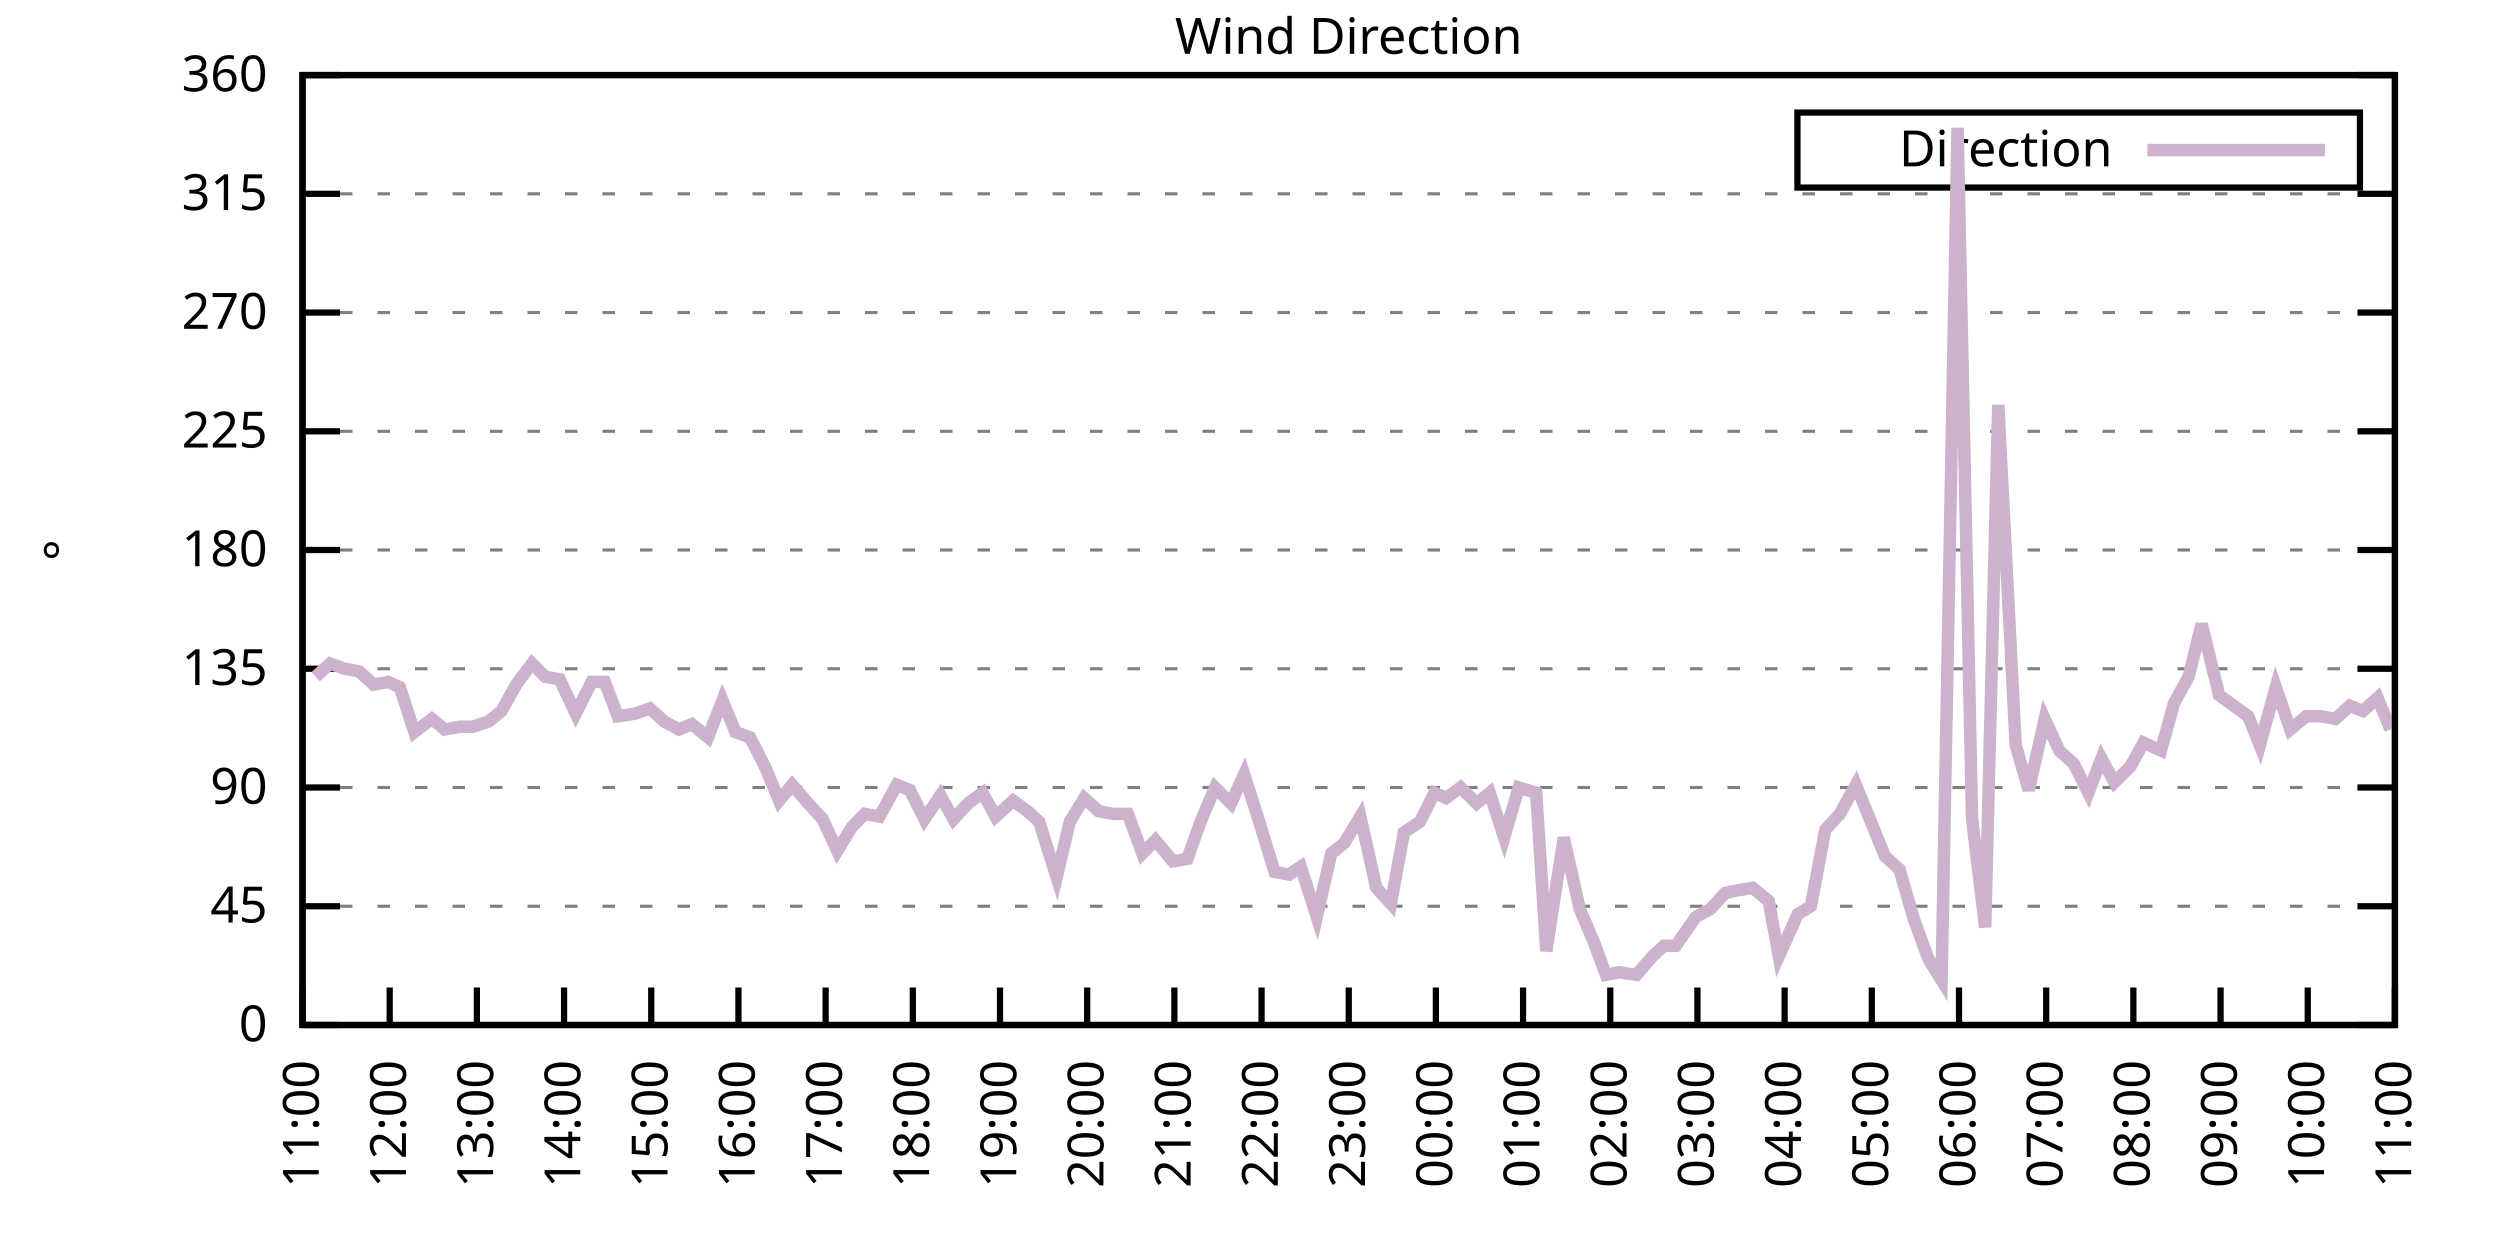
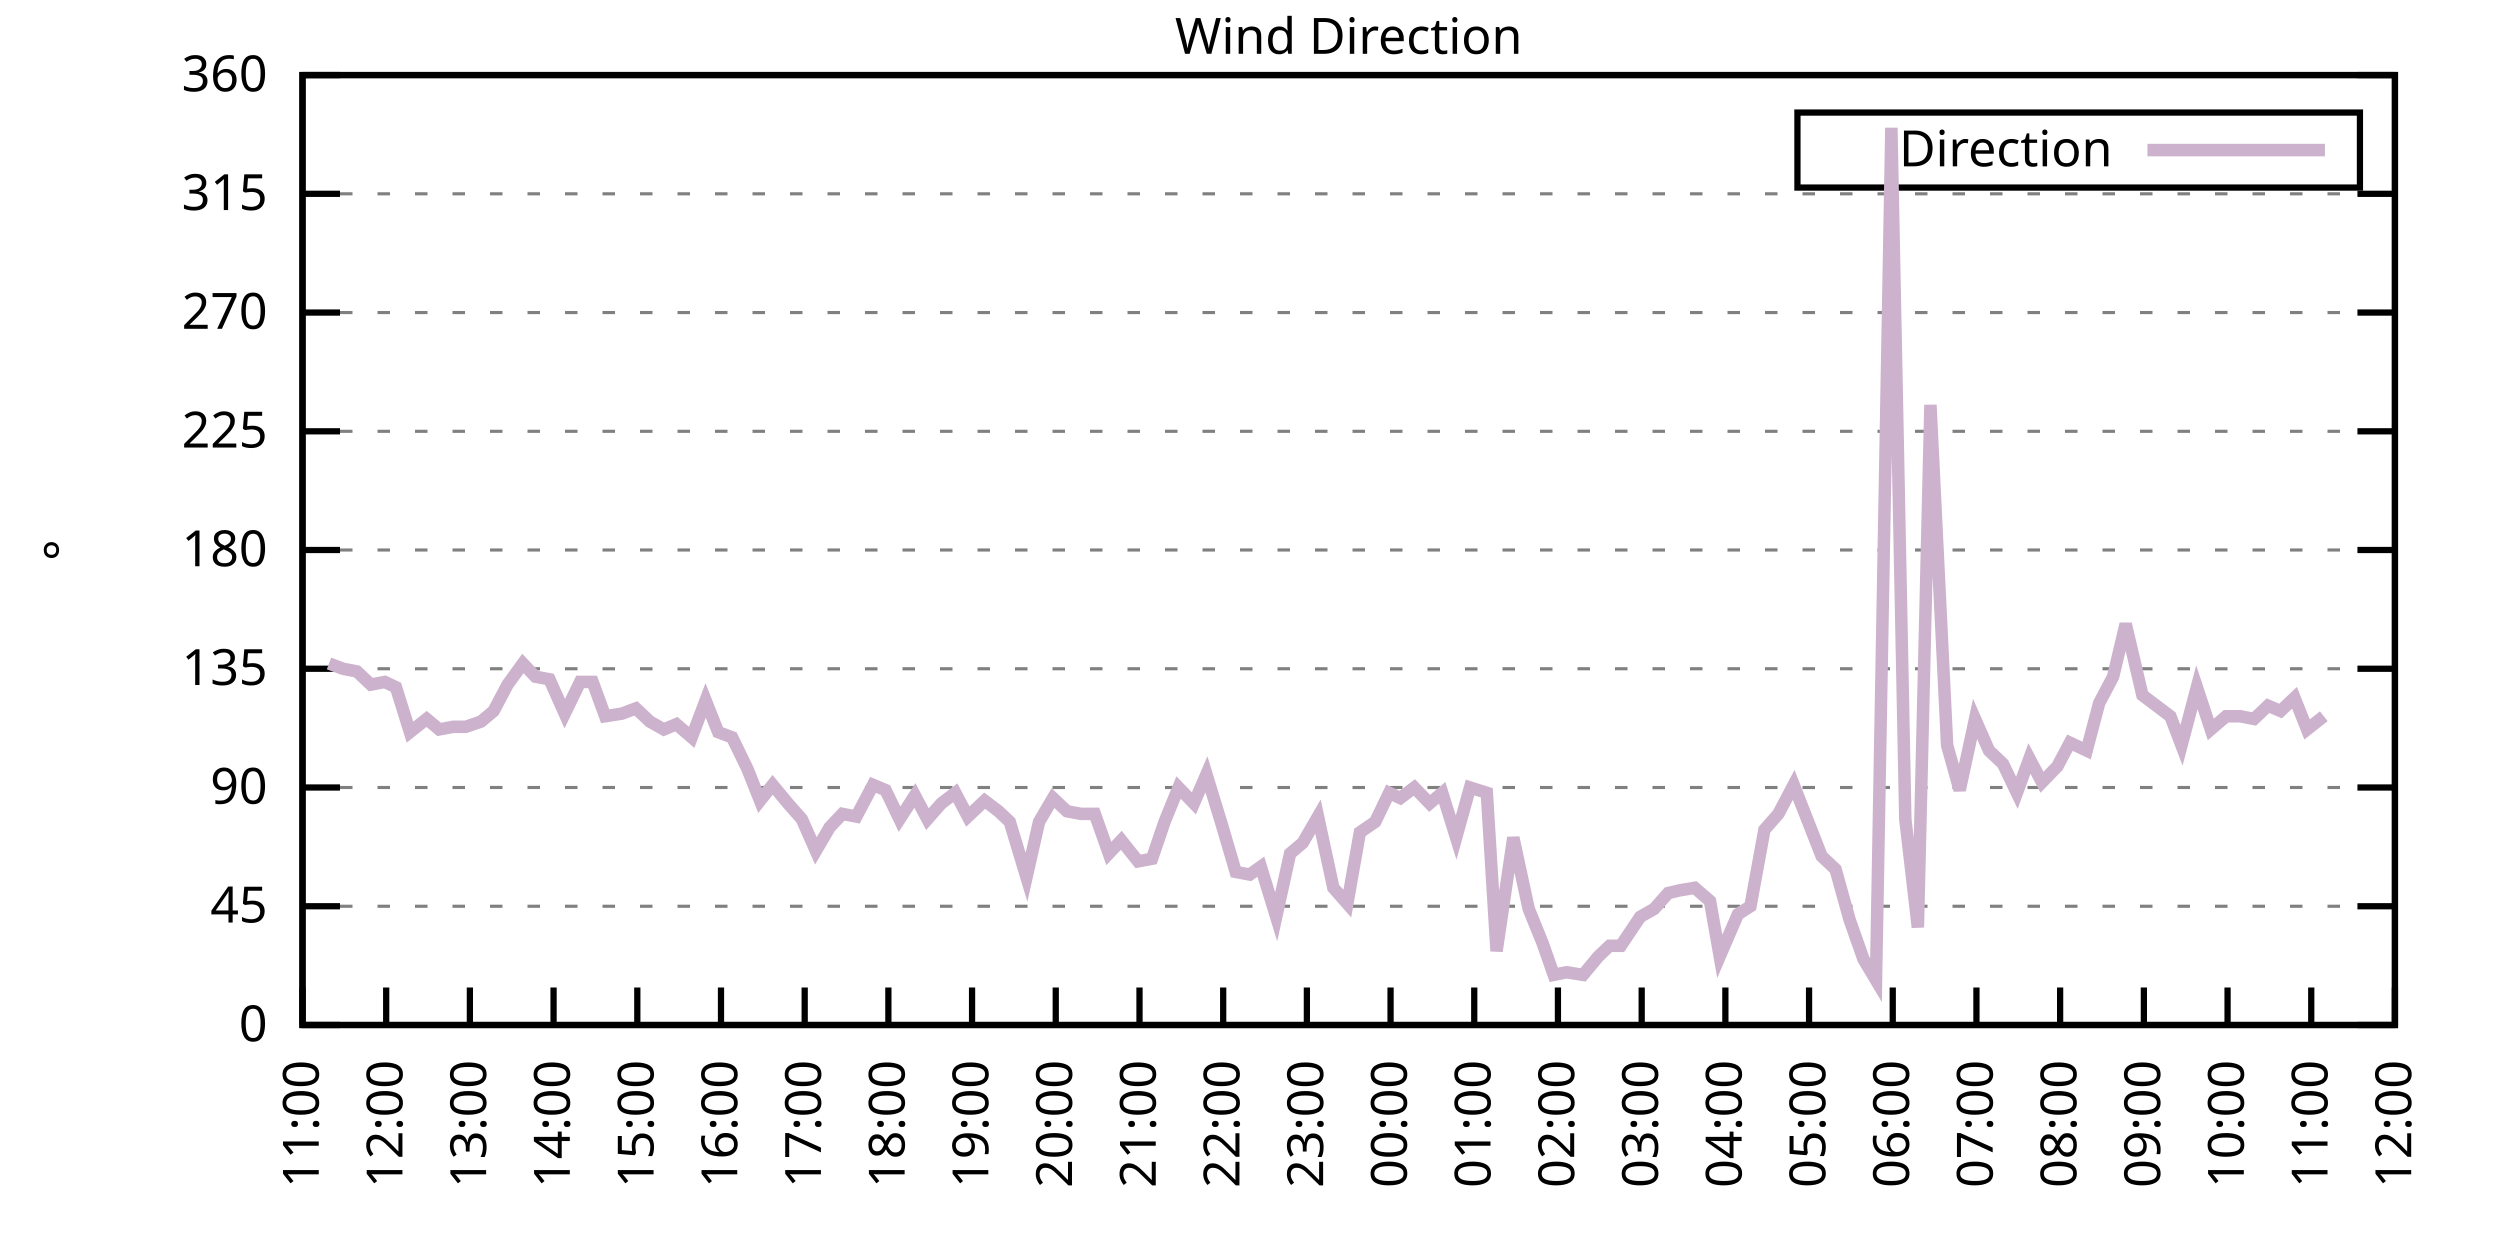
<svg xmlns="http://www.w3.org/2000/svg" xmlns:xlink="http://www.w3.org/1999/xlink" width="400" height="200" viewBox="0 0 400 200">
  <g id="gnuplot_canvas">
    <rect x="0" y="0" width="400" height="200" fill="none" />
    <defs>
      <circle id="gpDot" r="0.5" stroke-width="0.5" stroke="currentColor" />
      <path id="gpPt0" stroke-width="0.333" stroke="currentColor" d="M-1,0 h2 M0,-1 v2" />
      <path id="gpPt1" stroke-width="0.333" stroke="currentColor" d="M-1,-1 L1,1 M1,-1 L-1,1" />
      <path id="gpPt2" stroke-width="0.333" stroke="currentColor" d="M-1,0 L1,0 M0,-1 L0,1 M-1,-1 L1,1 M-1,1 L1,-1" />
      <rect id="gpPt3" stroke-width="0.333" stroke="currentColor" x="-1" y="-1" width="2" height="2" />
      <rect id="gpPt4" stroke-width="0.333" stroke="currentColor" fill="currentColor" x="-1" y="-1" width="2" height="2" />
      <circle id="gpPt5" stroke-width="0.333" stroke="currentColor" cx="0" cy="0" r="1" />
      <use xlink:href="#gpPt5" id="gpPt6" fill="currentColor" stroke="none" />
      <path id="gpPt7" stroke-width="0.333" stroke="currentColor" d="M0,-1.33 L-1.33,0.67 L1.33,0.67 z" />
      <use xlink:href="#gpPt7" id="gpPt8" fill="currentColor" stroke="none" />
      <use xlink:href="#gpPt7" id="gpPt9" stroke="currentColor" transform="rotate(180)" />
      <use xlink:href="#gpPt9" id="gpPt10" fill="currentColor" stroke="none" />
      <use xlink:href="#gpPt3" id="gpPt11" stroke="currentColor" transform="rotate(45)" />
      <use xlink:href="#gpPt11" id="gpPt12" fill="currentColor" stroke="none" />
      <path id="gpPt13" stroke-width="0.333" stroke="currentColor" d="M0,1.330 L1.265,0.411 L0.782,-1.067 L-0.782,-1.076 L-1.265,0.411 z" />
      <use xlink:href="#gpPt13" id="gpPt14" fill="currentColor" stroke="none" />
      <filter id="textbox" filterUnits="objectBoundingBox" x="0" y="0" height="1" width="1">
        <feFlood flood-color="white" flood-opacity="1" result="bgnd" />
        <feComposite in="SourceGraphic" in2="bgnd" operator="atop" />
      </filter>
      <filter id="greybox" filterUnits="objectBoundingBox" x="0" y="0" height="1" width="1">
        <feFlood flood-color="lightgrey" flood-opacity="1" result="grey" />
        <feComposite in="SourceGraphic" in2="grey" operator="atop" />
      </filter>
    </defs>
    <g fill="none" color="white" stroke="currentColor" stroke-width="1.00" stroke-linecap="butt" stroke-linejoin="miter">
</g>
    <g fill="none" color="black" stroke="currentColor" stroke-width="1.00" stroke-linecap="butt" stroke-linejoin="miter">
      <g stroke="none" shape-rendering="crispEdges">
        <polygon fill="rgb(255, 255, 255)" points="48.40,164.00 383.18,164.00 383.18,12.02 48.40,12.02 " />
      </g>
    </g>
    <g fill="none" color="black" stroke="currentColor" stroke-width="1.00" stroke-linecap="butt" stroke-linejoin="miter">
</g>
    <g fill="none" color="black" stroke="black" stroke-width="0.50" stroke-linecap="butt" stroke-linejoin="miter">
</g>
    <g fill="none" color="gray" stroke="currentColor" stroke-width="0.50" stroke-linecap="butt" stroke-linejoin="miter">
      <path stroke="gray" stroke-dasharray="2,4" class="gridline" d="M48.40,164.00 L383.19,164.00  " />
    </g>
    <g fill="none" color="gray" stroke="gray" stroke-width="1.00" stroke-linecap="butt" stroke-linejoin="miter">
</g>
    <g fill="none" color="black" stroke="currentColor" stroke-width="1.00" stroke-linecap="butt" stroke-linejoin="miter">
      <path stroke="black" d="M48.40,164.00 L54.40,164.00 M383.19,164.00 L377.19,164.00  " />
      <g transform="translate(42.80,166.60)" stroke="none" fill="black" font-family="Sans" font-size="8.00" text-anchor="end">
        <text>
          <tspan font-family="Sans"> 0</tspan>
        </text>
      </g>
    </g>
    <g fill="none" color="black" stroke="currentColor" stroke-width="1.00" stroke-linecap="butt" stroke-linejoin="miter">
</g>
    <g fill="none" color="black" stroke="black" stroke-width="0.50" stroke-linecap="butt" stroke-linejoin="miter">
</g>
    <g fill="none" color="gray" stroke="currentColor" stroke-width="0.50" stroke-linecap="butt" stroke-linejoin="miter">
      <path stroke="gray" stroke-dasharray="2,4" class="gridline" d="M48.40,145.00 L383.19,145.00  " />
    </g>
    <g fill="none" color="gray" stroke="gray" stroke-width="1.00" stroke-linecap="butt" stroke-linejoin="miter">
</g>
    <g fill="none" color="black" stroke="currentColor" stroke-width="1.00" stroke-linecap="butt" stroke-linejoin="miter">
      <path stroke="black" d="M48.40,145.00 L54.40,145.00 M383.19,145.00 L377.19,145.00  " />
      <g transform="translate(42.80,147.60)" stroke="none" fill="black" font-family="Sans" font-size="8.00" text-anchor="end">
        <text>
          <tspan font-family="Sans"> 45</tspan>
        </text>
      </g>
    </g>
    <g fill="none" color="black" stroke="currentColor" stroke-width="1.00" stroke-linecap="butt" stroke-linejoin="miter">
</g>
    <g fill="none" color="black" stroke="black" stroke-width="0.50" stroke-linecap="butt" stroke-linejoin="miter">
</g>
    <g fill="none" color="gray" stroke="currentColor" stroke-width="0.50" stroke-linecap="butt" stroke-linejoin="miter">
      <path stroke="gray" stroke-dasharray="2,4" class="gridline" d="M48.40,126.00 L383.19,126.00  " />
    </g>
    <g fill="none" color="gray" stroke="gray" stroke-width="1.00" stroke-linecap="butt" stroke-linejoin="miter">
</g>
    <g fill="none" color="black" stroke="currentColor" stroke-width="1.00" stroke-linecap="butt" stroke-linejoin="miter">
      <path stroke="black" d="M48.40,126.00 L54.40,126.00 M383.19,126.00 L377.19,126.00  " />
      <g transform="translate(42.80,128.60)" stroke="none" fill="black" font-family="Sans" font-size="8.00" text-anchor="end">
        <text>
          <tspan font-family="Sans"> 90</tspan>
        </text>
      </g>
    </g>
    <g fill="none" color="black" stroke="currentColor" stroke-width="1.00" stroke-linecap="butt" stroke-linejoin="miter">
</g>
    <g fill="none" color="black" stroke="black" stroke-width="0.50" stroke-linecap="butt" stroke-linejoin="miter">
</g>
    <g fill="none" color="gray" stroke="currentColor" stroke-width="0.50" stroke-linecap="butt" stroke-linejoin="miter">
      <path stroke="gray" stroke-dasharray="2,4" class="gridline" d="M48.40,107.00 L383.19,107.00  " />
    </g>
    <g fill="none" color="gray" stroke="gray" stroke-width="1.00" stroke-linecap="butt" stroke-linejoin="miter">
</g>
    <g fill="none" color="black" stroke="currentColor" stroke-width="1.00" stroke-linecap="butt" stroke-linejoin="miter">
      <path stroke="black" d="M48.40,107.00 L54.40,107.00 M383.19,107.00 L377.19,107.00  " />
      <g transform="translate(42.80,109.60)" stroke="none" fill="black" font-family="Sans" font-size="8.00" text-anchor="end">
        <text>
          <tspan font-family="Sans"> 135</tspan>
        </text>
      </g>
    </g>
    <g fill="none" color="black" stroke="currentColor" stroke-width="1.00" stroke-linecap="butt" stroke-linejoin="miter">
</g>
    <g fill="none" color="black" stroke="black" stroke-width="0.50" stroke-linecap="butt" stroke-linejoin="miter">
</g>
    <g fill="none" color="gray" stroke="currentColor" stroke-width="0.50" stroke-linecap="butt" stroke-linejoin="miter">
      <path stroke="gray" stroke-dasharray="2,4" class="gridline" d="M48.40,88.00 L383.19,88.00  " />
    </g>
    <g fill="none" color="gray" stroke="gray" stroke-width="1.00" stroke-linecap="butt" stroke-linejoin="miter">
</g>
    <g fill="none" color="black" stroke="currentColor" stroke-width="1.00" stroke-linecap="butt" stroke-linejoin="miter">
      <path stroke="black" d="M48.40,88.00 L54.40,88.00 M383.19,88.00 L377.19,88.00  " />
      <g transform="translate(42.80,90.60)" stroke="none" fill="black" font-family="Sans" font-size="8.00" text-anchor="end">
        <text>
          <tspan font-family="Sans"> 180</tspan>
        </text>
      </g>
    </g>
    <g fill="none" color="black" stroke="currentColor" stroke-width="1.00" stroke-linecap="butt" stroke-linejoin="miter">
</g>
    <g fill="none" color="black" stroke="black" stroke-width="0.50" stroke-linecap="butt" stroke-linejoin="miter">
</g>
    <g fill="none" color="gray" stroke="currentColor" stroke-width="0.50" stroke-linecap="butt" stroke-linejoin="miter">
      <path stroke="gray" stroke-dasharray="2,4" class="gridline" d="M48.40,69.01 L383.19,69.01  " />
    </g>
    <g fill="none" color="gray" stroke="gray" stroke-width="1.00" stroke-linecap="butt" stroke-linejoin="miter">
</g>
    <g fill="none" color="black" stroke="currentColor" stroke-width="1.00" stroke-linecap="butt" stroke-linejoin="miter">
      <path stroke="black" d="M48.40,69.01 L54.40,69.01 M383.19,69.01 L377.19,69.01  " />
      <g transform="translate(42.80,71.61)" stroke="none" fill="black" font-family="Sans" font-size="8.00" text-anchor="end">
        <text>
          <tspan font-family="Sans"> 225</tspan>
        </text>
      </g>
    </g>
    <g fill="none" color="black" stroke="currentColor" stroke-width="1.00" stroke-linecap="butt" stroke-linejoin="miter">
</g>
    <g fill="none" color="black" stroke="black" stroke-width="0.50" stroke-linecap="butt" stroke-linejoin="miter">
</g>
    <g fill="none" color="gray" stroke="currentColor" stroke-width="0.50" stroke-linecap="butt" stroke-linejoin="miter">
      <path stroke="gray" stroke-dasharray="2,4" class="gridline" d="M48.40,50.01 L383.19,50.01  " />
    </g>
    <g fill="none" color="gray" stroke="gray" stroke-width="1.00" stroke-linecap="butt" stroke-linejoin="miter">
</g>
    <g fill="none" color="black" stroke="currentColor" stroke-width="1.00" stroke-linecap="butt" stroke-linejoin="miter">
      <path stroke="black" d="M48.40,50.01 L54.40,50.01 M383.19,50.01 L377.19,50.01  " />
      <g transform="translate(42.80,52.61)" stroke="none" fill="black" font-family="Sans" font-size="8.00" text-anchor="end">
        <text>
          <tspan font-family="Sans"> 270</tspan>
        </text>
      </g>
    </g>
    <g fill="none" color="black" stroke="currentColor" stroke-width="1.00" stroke-linecap="butt" stroke-linejoin="miter">
</g>
    <g fill="none" color="black" stroke="black" stroke-width="0.50" stroke-linecap="butt" stroke-linejoin="miter">
</g>
    <g fill="none" color="gray" stroke="currentColor" stroke-width="0.50" stroke-linecap="butt" stroke-linejoin="miter">
      <path stroke="gray" stroke-dasharray="2,4" class="gridline" d="M48.40,31.01 L383.19,31.01  " />
    </g>
    <g fill="none" color="gray" stroke="gray" stroke-width="1.00" stroke-linecap="butt" stroke-linejoin="miter">
</g>
    <g fill="none" color="black" stroke="currentColor" stroke-width="1.00" stroke-linecap="butt" stroke-linejoin="miter">
      <path stroke="black" d="M48.40,31.01 L54.40,31.01 M383.19,31.01 L377.19,31.01  " />
      <g transform="translate(42.80,33.61)" stroke="none" fill="black" font-family="Sans" font-size="8.00" text-anchor="end">
        <text>
          <tspan font-family="Sans"> 315</tspan>
        </text>
      </g>
    </g>
    <g fill="none" color="black" stroke="currentColor" stroke-width="1.00" stroke-linecap="butt" stroke-linejoin="miter">
</g>
    <g fill="none" color="black" stroke="black" stroke-width="0.50" stroke-linecap="butt" stroke-linejoin="miter">
</g>
    <g fill="none" color="gray" stroke="currentColor" stroke-width="0.50" stroke-linecap="butt" stroke-linejoin="miter">
      <path stroke="gray" stroke-dasharray="2,4" class="gridline" d="M48.40,12.01 L383.19,12.01  " />
    </g>
    <g fill="none" color="gray" stroke="gray" stroke-width="1.00" stroke-linecap="butt" stroke-linejoin="miter">
</g>
    <g fill="none" color="black" stroke="currentColor" stroke-width="1.00" stroke-linecap="butt" stroke-linejoin="miter">
      <path stroke="black" d="M48.40,12.01 L54.40,12.01 M383.19,12.01 L377.19,12.01  " />
      <g transform="translate(42.80,14.61)" stroke="none" fill="black" font-family="Sans" font-size="8.00" text-anchor="end">
        <text>
          <tspan font-family="Sans"> 360</tspan>
        </text>
      </g>
    </g>
    <g fill="none" color="black" stroke="currentColor" stroke-width="1.00" stroke-linecap="butt" stroke-linejoin="miter">
      <path stroke="black" d="M48.40,164.00 L48.40,158.00  " />
      <g transform="translate(51.00,169.60) rotate(270.00)" stroke="none" fill="black" font-family="Sans" font-size="8.00" text-anchor="end">
        <text>
          <tspan font-family="Sans">11:00</tspan>
        </text>
      </g>
    </g>
    <g fill="none" color="black" stroke="currentColor" stroke-width="1.00" stroke-linecap="butt" stroke-linejoin="miter">
-       <path stroke="black" d="M62.35,164.00 L62.35,158.00  " />
-       <g transform="translate(64.95,169.60) rotate(270.00)" stroke="none" fill="black" font-family="Sans" font-size="8.00" text-anchor="end">
+       <path stroke="black" d="M61.79,164.00 L61.79,158.00  " />
+       <g transform="translate(64.39,169.60) rotate(270.00)" stroke="none" fill="black" font-family="Sans" font-size="8.00" text-anchor="end">
        <text>
          <tspan font-family="Sans">12:00</tspan>
        </text>
      </g>
    </g>
    <g fill="none" color="black" stroke="currentColor" stroke-width="1.00" stroke-linecap="butt" stroke-linejoin="miter">
-       <path stroke="black" d="M76.30,164.00 L76.30,158.00  " />
-       <g transform="translate(78.90,169.60) rotate(270.00)" stroke="none" fill="black" font-family="Sans" font-size="8.00" text-anchor="end">
+       <path stroke="black" d="M75.18,164.00 L75.18,158.00  " />
+       <g transform="translate(77.78,169.60) rotate(270.00)" stroke="none" fill="black" font-family="Sans" font-size="8.00" text-anchor="end">
        <text>
          <tspan font-family="Sans">13:00</tspan>
        </text>
      </g>
    </g>
    <g fill="none" color="black" stroke="currentColor" stroke-width="1.00" stroke-linecap="butt" stroke-linejoin="miter">
-       <path stroke="black" d="M90.25,164.00 L90.25,158.00  " />
-       <g transform="translate(92.85,169.60) rotate(270.00)" stroke="none" fill="black" font-family="Sans" font-size="8.00" text-anchor="end">
+       <path stroke="black" d="M88.57,164.00 L88.57,158.00  " />
+       <g transform="translate(91.17,169.60) rotate(270.00)" stroke="none" fill="black" font-family="Sans" font-size="8.00" text-anchor="end">
        <text>
          <tspan font-family="Sans">14:00</tspan>
        </text>
      </g>
    </g>
    <g fill="none" color="black" stroke="currentColor" stroke-width="1.00" stroke-linecap="butt" stroke-linejoin="miter">
-       <path stroke="black" d="M104.20,164.00 L104.20,158.00  " />
-       <g transform="translate(106.80,169.60) rotate(270.00)" stroke="none" fill="black" font-family="Sans" font-size="8.00" text-anchor="end">
+       <path stroke="black" d="M101.97,164.00 L101.97,158.00  " />
+       <g transform="translate(104.57,169.60) rotate(270.00)" stroke="none" fill="black" font-family="Sans" font-size="8.00" text-anchor="end">
        <text>
          <tspan font-family="Sans">15:00</tspan>
        </text>
      </g>
    </g>
    <g fill="none" color="black" stroke="currentColor" stroke-width="1.00" stroke-linecap="butt" stroke-linejoin="miter">
-       <path stroke="black" d="M118.15,164.00 L118.15,158.00  " />
-       <g transform="translate(120.75,169.60) rotate(270.00)" stroke="none" fill="black" font-family="Sans" font-size="8.00" text-anchor="end">
+       <path stroke="black" d="M115.36,164.00 L115.36,158.00  " />
+       <g transform="translate(117.96,169.60) rotate(270.00)" stroke="none" fill="black" font-family="Sans" font-size="8.00" text-anchor="end">
        <text>
          <tspan font-family="Sans">16:00</tspan>
        </text>
      </g>
    </g>
    <g fill="none" color="black" stroke="currentColor" stroke-width="1.00" stroke-linecap="butt" stroke-linejoin="miter">
-       <path stroke="black" d="M132.10,164.00 L132.10,158.00  " />
-       <g transform="translate(134.70,169.60) rotate(270.00)" stroke="none" fill="black" font-family="Sans" font-size="8.00" text-anchor="end">
+       <path stroke="black" d="M128.75,164.00 L128.75,158.00  " />
+       <g transform="translate(131.35,169.60) rotate(270.00)" stroke="none" fill="black" font-family="Sans" font-size="8.00" text-anchor="end">
        <text>
          <tspan font-family="Sans">17:00</tspan>
        </text>
      </g>
    </g>
    <g fill="none" color="black" stroke="currentColor" stroke-width="1.00" stroke-linecap="butt" stroke-linejoin="miter">
-       <path stroke="black" d="M146.05,164.00 L146.05,158.00  " />
-       <g transform="translate(148.65,169.60) rotate(270.00)" stroke="none" fill="black" font-family="Sans" font-size="8.00" text-anchor="end">
+       <path stroke="black" d="M142.14,164.00 L142.14,158.00  " />
+       <g transform="translate(144.74,169.60) rotate(270.00)" stroke="none" fill="black" font-family="Sans" font-size="8.00" text-anchor="end">
        <text>
          <tspan font-family="Sans">18:00</tspan>
        </text>
      </g>
    </g>
    <g fill="none" color="black" stroke="currentColor" stroke-width="1.00" stroke-linecap="butt" stroke-linejoin="miter">
-       <path stroke="black" d="M160.00,164.00 L160.00,158.00  " />
-       <g transform="translate(162.60,169.60) rotate(270.00)" stroke="none" fill="black" font-family="Sans" font-size="8.00" text-anchor="end">
+       <path stroke="black" d="M155.53,164.00 L155.53,158.00  " />
+       <g transform="translate(158.13,169.60) rotate(270.00)" stroke="none" fill="black" font-family="Sans" font-size="8.00" text-anchor="end">
        <text>
          <tspan font-family="Sans">19:00</tspan>
        </text>
      </g>
    </g>
    <g fill="none" color="black" stroke="currentColor" stroke-width="1.00" stroke-linecap="butt" stroke-linejoin="miter">
-       <path stroke="black" d="M173.95,164.00 L173.95,158.00  " />
-       <g transform="translate(176.55,169.60) rotate(270.00)" stroke="none" fill="black" font-family="Sans" font-size="8.00" text-anchor="end">
+       <path stroke="black" d="M168.92,164.00 L168.92,158.00  " />
+       <g transform="translate(171.52,169.60) rotate(270.00)" stroke="none" fill="black" font-family="Sans" font-size="8.00" text-anchor="end">
        <text>
          <tspan font-family="Sans">20:00</tspan>
        </text>
      </g>
    </g>
    <g fill="none" color="black" stroke="currentColor" stroke-width="1.00" stroke-linecap="butt" stroke-linejoin="miter">
-       <path stroke="black" d="M187.90,164.00 L187.90,158.00  " />
-       <g transform="translate(190.50,169.60) rotate(270.00)" stroke="none" fill="black" font-family="Sans" font-size="8.00" text-anchor="end">
+       <path stroke="black" d="M182.32,164.00 L182.32,158.00  " />
+       <g transform="translate(184.92,169.60) rotate(270.00)" stroke="none" fill="black" font-family="Sans" font-size="8.00" text-anchor="end">
        <text>
          <tspan font-family="Sans">21:00</tspan>
        </text>
      </g>
    </g>
    <g fill="none" color="black" stroke="currentColor" stroke-width="1.00" stroke-linecap="butt" stroke-linejoin="miter">
-       <path stroke="black" d="M201.85,164.00 L201.85,158.00  " />
-       <g transform="translate(204.45,169.60) rotate(270.00)" stroke="none" fill="black" font-family="Sans" font-size="8.00" text-anchor="end">
+       <path stroke="black" d="M195.71,164.00 L195.71,158.00  " />
+       <g transform="translate(198.31,169.60) rotate(270.00)" stroke="none" fill="black" font-family="Sans" font-size="8.00" text-anchor="end">
        <text>
          <tspan font-family="Sans">22:00</tspan>
        </text>
      </g>
    </g>
    <g fill="none" color="black" stroke="currentColor" stroke-width="1.00" stroke-linecap="butt" stroke-linejoin="miter">
-       <path stroke="black" d="M215.80,164.00 L215.80,158.00  " />
-       <g transform="translate(218.40,169.60) rotate(270.00)" stroke="none" fill="black" font-family="Sans" font-size="8.00" text-anchor="end">
+       <path stroke="black" d="M209.10,164.00 L209.10,158.00  " />
+       <g transform="translate(211.70,169.60) rotate(270.00)" stroke="none" fill="black" font-family="Sans" font-size="8.00" text-anchor="end">
        <text>
          <tspan font-family="Sans">23:00</tspan>
        </text>
      </g>
    </g>
    <g fill="none" color="black" stroke="currentColor" stroke-width="1.00" stroke-linecap="butt" stroke-linejoin="miter">
-       <path stroke="black" d="M229.74,164.00 L229.74,158.00  " />
-       <g transform="translate(232.34,169.60) rotate(270.00)" stroke="none" fill="black" font-family="Sans" font-size="8.00" text-anchor="end">
+       <path stroke="black" d="M222.49,164.00 L222.49,158.00  " />
+       <g transform="translate(225.09,169.60) rotate(270.00)" stroke="none" fill="black" font-family="Sans" font-size="8.00" text-anchor="end">
        <text>
          <tspan font-family="Sans">00:00</tspan>
        </text>
      </g>
    </g>
    <g fill="none" color="black" stroke="currentColor" stroke-width="1.00" stroke-linecap="butt" stroke-linejoin="miter">
-       <path stroke="black" d="M243.69,164.00 L243.69,158.00  " />
-       <g transform="translate(246.29,169.60) rotate(270.00)" stroke="none" fill="black" font-family="Sans" font-size="8.00" text-anchor="end">
+       <path stroke="black" d="M235.88,164.00 L235.88,158.00  " />
+       <g transform="translate(238.48,169.60) rotate(270.00)" stroke="none" fill="black" font-family="Sans" font-size="8.00" text-anchor="end">
        <text>
          <tspan font-family="Sans">01:00</tspan>
        </text>
      </g>
    </g>
    <g fill="none" color="black" stroke="currentColor" stroke-width="1.00" stroke-linecap="butt" stroke-linejoin="miter">
-       <path stroke="black" d="M257.64,164.00 L257.64,158.00  " />
-       <g transform="translate(260.24,169.60) rotate(270.00)" stroke="none" fill="black" font-family="Sans" font-size="8.00" text-anchor="end">
+       <path stroke="black" d="M249.27,164.00 L249.27,158.00  " />
+       <g transform="translate(251.87,169.60) rotate(270.00)" stroke="none" fill="black" font-family="Sans" font-size="8.00" text-anchor="end">
        <text>
          <tspan font-family="Sans">02:00</tspan>
        </text>
      </g>
    </g>
    <g fill="none" color="black" stroke="currentColor" stroke-width="1.00" stroke-linecap="butt" stroke-linejoin="miter">
-       <path stroke="black" d="M271.59,164.00 L271.59,158.00  " />
-       <g transform="translate(274.19,169.60) rotate(270.00)" stroke="none" fill="black" font-family="Sans" font-size="8.00" text-anchor="end">
+       <path stroke="black" d="M262.67,164.00 L262.67,158.00  " />
+       <g transform="translate(265.27,169.60) rotate(270.00)" stroke="none" fill="black" font-family="Sans" font-size="8.00" text-anchor="end">
        <text>
          <tspan font-family="Sans">03:00</tspan>
        </text>
      </g>
    </g>
    <g fill="none" color="black" stroke="currentColor" stroke-width="1.00" stroke-linecap="butt" stroke-linejoin="miter">
-       <path stroke="black" d="M285.54,164.00 L285.54,158.00  " />
-       <g transform="translate(288.14,169.60) rotate(270.00)" stroke="none" fill="black" font-family="Sans" font-size="8.00" text-anchor="end">
+       <path stroke="black" d="M276.06,164.00 L276.06,158.00  " />
+       <g transform="translate(278.66,169.60) rotate(270.00)" stroke="none" fill="black" font-family="Sans" font-size="8.00" text-anchor="end">
        <text>
          <tspan font-family="Sans">04:00</tspan>
        </text>
      </g>
    </g>
    <g fill="none" color="black" stroke="currentColor" stroke-width="1.00" stroke-linecap="butt" stroke-linejoin="miter">
-       <path stroke="black" d="M299.49,164.00 L299.49,158.00  " />
-       <g transform="translate(302.09,169.60) rotate(270.00)" stroke="none" fill="black" font-family="Sans" font-size="8.00" text-anchor="end">
+       <path stroke="black" d="M289.45,164.00 L289.45,158.00  " />
+       <g transform="translate(292.05,169.60) rotate(270.00)" stroke="none" fill="black" font-family="Sans" font-size="8.00" text-anchor="end">
        <text>
          <tspan font-family="Sans">05:00</tspan>
        </text>
      </g>
    </g>
    <g fill="none" color="black" stroke="currentColor" stroke-width="1.00" stroke-linecap="butt" stroke-linejoin="miter">
-       <path stroke="black" d="M313.44,164.00 L313.44,158.00  " />
-       <g transform="translate(316.04,169.60) rotate(270.00)" stroke="none" fill="black" font-family="Sans" font-size="8.00" text-anchor="end">
+       <path stroke="black" d="M302.84,164.00 L302.84,158.00  " />
+       <g transform="translate(305.44,169.60) rotate(270.00)" stroke="none" fill="black" font-family="Sans" font-size="8.00" text-anchor="end">
        <text>
          <tspan font-family="Sans">06:00</tspan>
        </text>
      </g>
    </g>
    <g fill="none" color="black" stroke="currentColor" stroke-width="1.00" stroke-linecap="butt" stroke-linejoin="miter">
-       <path stroke="black" d="M327.39,164.00 L327.39,158.00  " />
-       <g transform="translate(329.99,169.60) rotate(270.00)" stroke="none" fill="black" font-family="Sans" font-size="8.00" text-anchor="end">
+       <path stroke="black" d="M316.23,164.00 L316.23,158.00  " />
+       <g transform="translate(318.83,169.60) rotate(270.00)" stroke="none" fill="black" font-family="Sans" font-size="8.00" text-anchor="end">
        <text>
          <tspan font-family="Sans">07:00</tspan>
        </text>
      </g>
    </g>
    <g fill="none" color="black" stroke="currentColor" stroke-width="1.00" stroke-linecap="butt" stroke-linejoin="miter">
-       <path stroke="black" d="M341.34,164.00 L341.34,158.00  " />
-       <g transform="translate(343.94,169.60) rotate(270.00)" stroke="none" fill="black" font-family="Sans" font-size="8.00" text-anchor="end">
+       <path stroke="black" d="M329.62,164.00 L329.62,158.00  " />
+       <g transform="translate(332.22,169.60) rotate(270.00)" stroke="none" fill="black" font-family="Sans" font-size="8.00" text-anchor="end">
        <text>
          <tspan font-family="Sans">08:00</tspan>
        </text>
      </g>
    </g>
    <g fill="none" color="black" stroke="currentColor" stroke-width="1.00" stroke-linecap="butt" stroke-linejoin="miter">
-       <path stroke="black" d="M355.29,164.00 L355.29,158.00  " />
-       <g transform="translate(357.89,169.60) rotate(270.00)" stroke="none" fill="black" font-family="Sans" font-size="8.00" text-anchor="end">
+       <path stroke="black" d="M343.02,164.00 L343.02,158.00  " />
+       <g transform="translate(345.62,169.60) rotate(270.00)" stroke="none" fill="black" font-family="Sans" font-size="8.00" text-anchor="end">
        <text>
          <tspan font-family="Sans">09:00</tspan>
        </text>
      </g>
    </g>
    <g fill="none" color="black" stroke="currentColor" stroke-width="1.00" stroke-linecap="butt" stroke-linejoin="miter">
-       <path stroke="black" d="M369.24,164.00 L369.24,158.00  " />
-       <g transform="translate(371.84,169.60) rotate(270.00)" stroke="none" fill="black" font-family="Sans" font-size="8.00" text-anchor="end">
+       <path stroke="black" d="M356.41,164.00 L356.41,158.00  " />
+       <g transform="translate(359.01,169.60) rotate(270.00)" stroke="none" fill="black" font-family="Sans" font-size="8.00" text-anchor="end">
        <text>
          <tspan font-family="Sans">10:00</tspan>
+         </text>
+       </g>
+     </g>
+     <g fill="none" color="black" stroke="currentColor" stroke-width="1.00" stroke-linecap="butt" stroke-linejoin="miter">
+       <path stroke="black" d="M369.80,164.00 L369.80,158.00  " />
+       <g transform="translate(372.40,169.60) rotate(270.00)" stroke="none" fill="black" font-family="Sans" font-size="8.00" text-anchor="end">
+         <text>
+           <tspan font-family="Sans">11:00</tspan>
        </text>
      </g>
    </g>
    <g fill="none" color="black" stroke="currentColor" stroke-width="1.00" stroke-linecap="butt" stroke-linejoin="miter">
      <path stroke="black" d="M383.19,164.00 L383.19,158.00  " />
      <g transform="translate(385.79,169.60) rotate(270.00)" stroke="none" fill="black" font-family="Sans" font-size="8.00" text-anchor="end">
        <text>
-           <tspan font-family="Sans">11:00</tspan>
+           <tspan font-family="Sans">12:00</tspan>
        </text>
      </g>
    </g>
    <g fill="none" color="black" stroke="currentColor" stroke-width="1.00" stroke-linecap="butt" stroke-linejoin="miter">
</g>
    <g fill="none" color="black" stroke="currentColor" stroke-width="1.00" stroke-linecap="butt" stroke-linejoin="miter">
      <path stroke="black" d="M48.40,12.01 L48.40,164.00 L383.19,164.00 L383.19,12.01 L48.40,12.01 Z  " />
    </g>
    <g fill="none" color="black" stroke="currentColor" stroke-width="1.00" stroke-linecap="butt" stroke-linejoin="miter">
</g>
    <g fill="none" color="black" stroke="currentColor" stroke-width="1.00" stroke-linecap="butt" stroke-linejoin="miter">
      <path stroke="black" d="M287.59,30.01 L287.59,18.01 L377.59,18.01 L377.59,30.01 L287.59,30.01 Z  " />
    </g>
    <g id="Wind_direction_plot_1">
      <g fill="none" color="white" stroke="black" stroke-width="2.00" stroke-linecap="butt" stroke-linejoin="miter">
</g>
      <g fill="none" color="black" stroke="currentColor" stroke-width="2.00" stroke-linecap="butt" stroke-linejoin="miter">
        <g transform="translate(337.99,26.61)" stroke="none" fill="black" font-family="Sans" font-size="8.00" text-anchor="end">
          <text>
            <tspan font-family="Sans">Direction</tspan>
          </text>
        </g>
      </g>
      <g fill="none" color="black" stroke="currentColor" stroke-width="2.00" stroke-linecap="butt" stroke-linejoin="miter">
-         <path stroke="rgb(204, 178, 204)" d="M343.59,24.01 L371.99,24.01 M50.49,108.27 L52.82,106.16 L55.14,107.00 L57.47,107.43 L59.79,109.54 L62.12,109.11   L63.98,109.96 L66.30,117.14 L69.09,115.03 L71.18,116.71 L73.51,116.29 L75.60,116.29 L78.16,115.45 L80.25,113.76   L82.58,109.54 L85.13,106.16 L87.23,108.27 L89.55,108.69 L92.11,114.18 L94.67,109.11 L96.76,109.11 L98.85,114.60   L101.64,114.18 L103.97,113.34 L106.29,115.45 L108.62,116.71 L110.71,115.87 L113.27,117.98 L115.59,112.07 L117.68,117.14   L120.01,117.98 L122.57,123.05 L124.66,128.11 L126.75,125.58 L129.31,128.54 L131.63,131.07 L133.96,136.14 L136.28,132.34   L138.37,130.22 L140.70,130.65 L143.49,125.58 L145.58,126.42 L147.91,131.07 L150.46,127.27 L152.56,131.07 L154.88,128.54   L157.21,126.85 L159.30,130.65 L162.09,128.11 L164.41,129.80 L166.27,131.49 L169.06,140.36 L171.16,131.49 L173.48,127.69   L175.81,129.80 L178.13,130.22 L180.46,130.22 L182.78,136.56 L184.87,134.45 L187.66,137.82 L189.99,137.40 L192.08,131.49   L194.41,126.00 L196.96,128.54 L199.06,123.89 L201.61,131.91 L203.94,139.51 L206.26,139.93 L208.12,138.67 L210.68,146.69   L213.01,136.56 L215.10,134.87 L217.65,130.65 L220.21,142.05 L222.54,144.58 L224.63,133.18 L227.19,131.49 L229.51,126.85   L231.37,127.69 L233.70,126.00 L236.25,128.54 L238.35,126.85 L240.67,134.02 L243.00,126.00 L245.79,126.85 L247.41,152.18   L250.20,134.02 L252.76,145.42 L255.09,150.91 L256.95,155.98 L259.04,155.56 L261.83,155.98 L264.39,153.02 L266.25,151.33   L268.11,151.33 L271.36,146.69 L273.69,145.42 L276.01,142.89 L277.87,142.47 L280.43,142.05 L282.99,144.16 L284.61,153.02   L287.64,146.27 L289.73,145.00 L292.05,132.76 L294.38,130.22 L296.94,125.58 L301.58,136.98 L303.91,139.09 L306.23,147.11   L308.56,153.45 L310.65,156.82 L313.21,20.45 L315.53,131.07 L317.63,148.38 L319.72,64.78 L322.51,119.25 L324.60,126.42   L327.16,115.03 L329.48,120.09 L331.81,122.20 L334.13,126.85 L336.23,121.36 L338.32,125.16 L340.88,122.62 L342.97,118.83   L345.76,120.09 L347.85,112.49 L350.18,108.27 L352.27,99.83 L355.06,111.23 L359.71,114.60 L361.57,119.25 L364.13,109.96   L366.45,116.71 L369.01,114.60 L371.33,114.60 L373.66,115.03 L375.98,112.91 L378.08,113.76 L380.40,111.65 L382.49,116.71    " />
+         <path stroke="rgb(204, 178, 204)" d="M343.59,24.01 L371.99,24.01 M52.64,106.16 L54.87,107.00 L57.10,107.43 L59.34,109.54 L61.57,109.11 L63.35,109.96   L65.59,117.14 L68.26,115.03 L70.27,116.71 L72.50,116.29 L74.51,116.29 L76.97,115.45 L78.98,113.76 L81.21,109.54   L83.66,106.16 L85.67,108.27 L87.91,108.69 L90.36,114.18 L92.82,109.11 L94.82,109.11 L96.83,114.60 L99.51,114.18   L101.74,113.34 L103.98,115.45 L106.21,116.71 L108.22,115.87 L110.67,117.98 L112.90,112.07 L114.91,117.14 L117.14,117.98   L119.60,123.05 L121.61,128.11 L123.62,125.58 L126.07,128.54 L128.30,131.07 L130.54,136.14 L132.77,132.34 L134.78,130.22   L137.01,130.65 L139.69,125.58 L141.69,126.42 L143.93,131.07 L146.38,127.27 L148.39,131.07 L150.62,128.54 L152.85,126.85   L154.86,130.65 L157.54,128.11 L159.77,129.80 L161.56,131.49 L164.24,140.36 L166.25,131.49 L168.48,127.69 L170.71,129.80   L172.94,130.22 L175.17,130.22 L177.41,136.56 L179.41,134.45 L182.09,137.82 L184.32,137.40 L186.33,131.49 L188.57,126.00   L191.02,128.54 L193.03,123.89 L195.48,131.91 L197.72,139.51 L199.95,139.93 L201.73,138.67 L204.19,146.69 L206.42,136.56   L208.43,134.87 L210.88,130.65 L213.34,142.05 L215.57,144.58 L217.58,133.18 L220.04,131.49 L222.27,126.85 L224.05,127.69   L226.29,126.00 L228.74,128.54 L230.75,126.85 L232.98,134.02 L235.21,126.00 L237.89,126.85 L239.45,152.18 L242.13,134.02   L244.59,145.42 L246.82,150.91 L248.60,155.98 L250.61,155.56 L253.29,155.98 L255.75,153.02 L257.53,151.33 L259.32,151.33   L262.44,146.69 L264.67,145.42 L266.91,142.89 L268.69,142.47 L271.15,142.05 L273.60,144.16 L275.16,153.02 L278.07,146.27   L280.07,145.00 L282.31,132.76 L284.54,130.22 L286.99,125.58 L291.46,136.98 L293.69,139.09 L295.92,147.11 L298.15,153.45   L300.16,156.82 L302.62,20.45 L304.85,131.07 L306.86,148.38 L308.87,64.78 L311.54,119.25 L313.55,126.42 L316.01,115.03   L318.24,120.09 L320.47,122.20 L322.70,126.85 L324.71,121.36 L326.72,125.16 L329.18,122.62 L331.19,118.83 L333.86,120.09   L335.87,112.49 L338.10,108.27 L340.11,99.83 L342.79,111.23 L347.26,114.60 L349.04,119.25 L351.50,109.96 L353.73,116.71   L356.18,114.60 L358.42,114.60 L360.65,115.03 L362.88,112.91 L364.89,113.76 L367.12,111.65 L369.13,116.71 L371.81,114.60    " />
      </g>
    </g>
    <g fill="none" color="black" stroke="currentColor" stroke-width="2.00" stroke-linecap="butt" stroke-linejoin="miter">
</g>
    <g fill="none" color="black" stroke="black" stroke-width="1.00" stroke-linecap="butt" stroke-linejoin="miter">
</g>
    <g fill="none" color="black" stroke="currentColor" stroke-width="1.00" stroke-linecap="butt" stroke-linejoin="miter">
      <path stroke="black" d="M48.40,12.01 L48.40,164.00 L383.19,164.00 L383.19,12.01 L48.40,12.01 Z  " />
      <g transform="translate(12.80,88.01) rotate(270.00)" stroke="none" fill="black" font-family="Sans" font-size="8.00" text-anchor="middle">
        <text>
          <tspan font-family="Sans">°</tspan>
        </text>
      </g>
    </g>
    <g fill="none" color="black" stroke="currentColor" stroke-width="1.00" stroke-linecap="butt" stroke-linejoin="miter">
</g>
    <g fill="none" color="black" stroke="currentColor" stroke-width="1.00" stroke-linecap="butt" stroke-linejoin="miter">
      <g transform="translate(215.79,8.61)" stroke="none" fill="black" font-family="Sans" font-size="8.00" text-anchor="middle">
        <text>
          <tspan font-family="Sans">Wind Direction</tspan>
        </text>
      </g>
    </g>
    <g fill="none" color="black" stroke="currentColor" stroke-width="1.00" stroke-linecap="butt" stroke-linejoin="miter">
</g>
  </g>
</svg>
